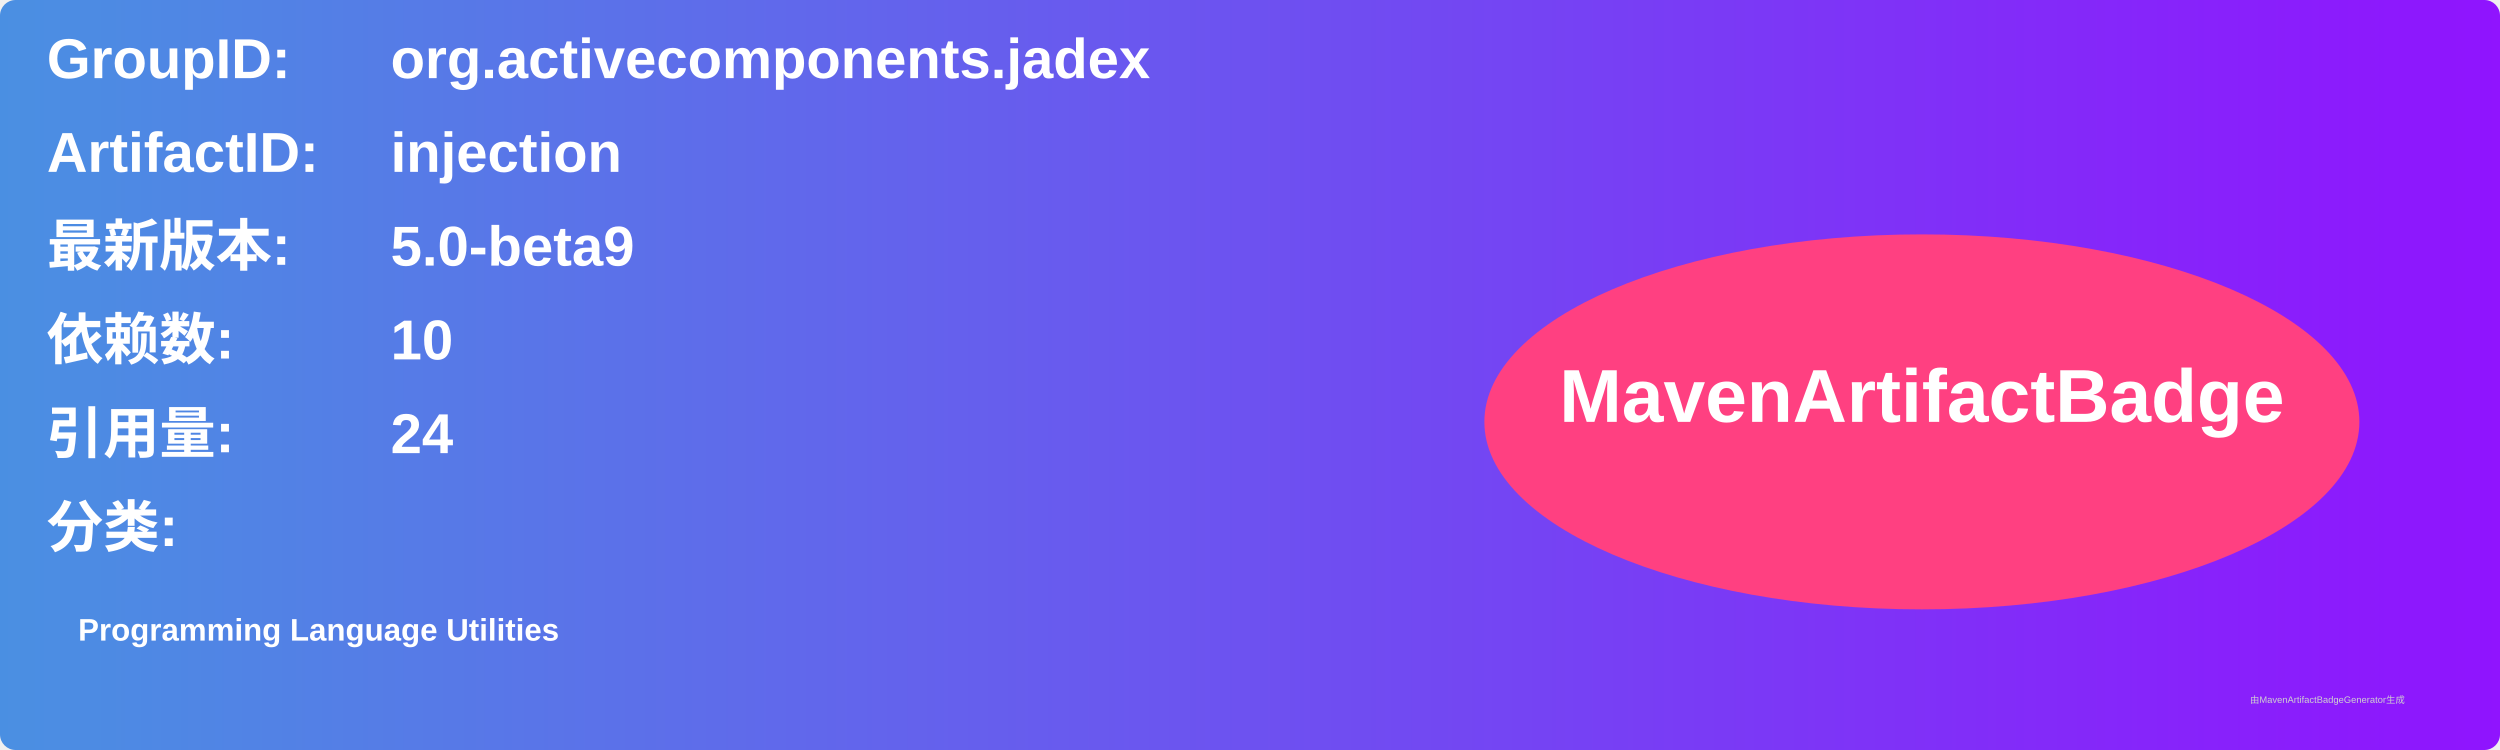
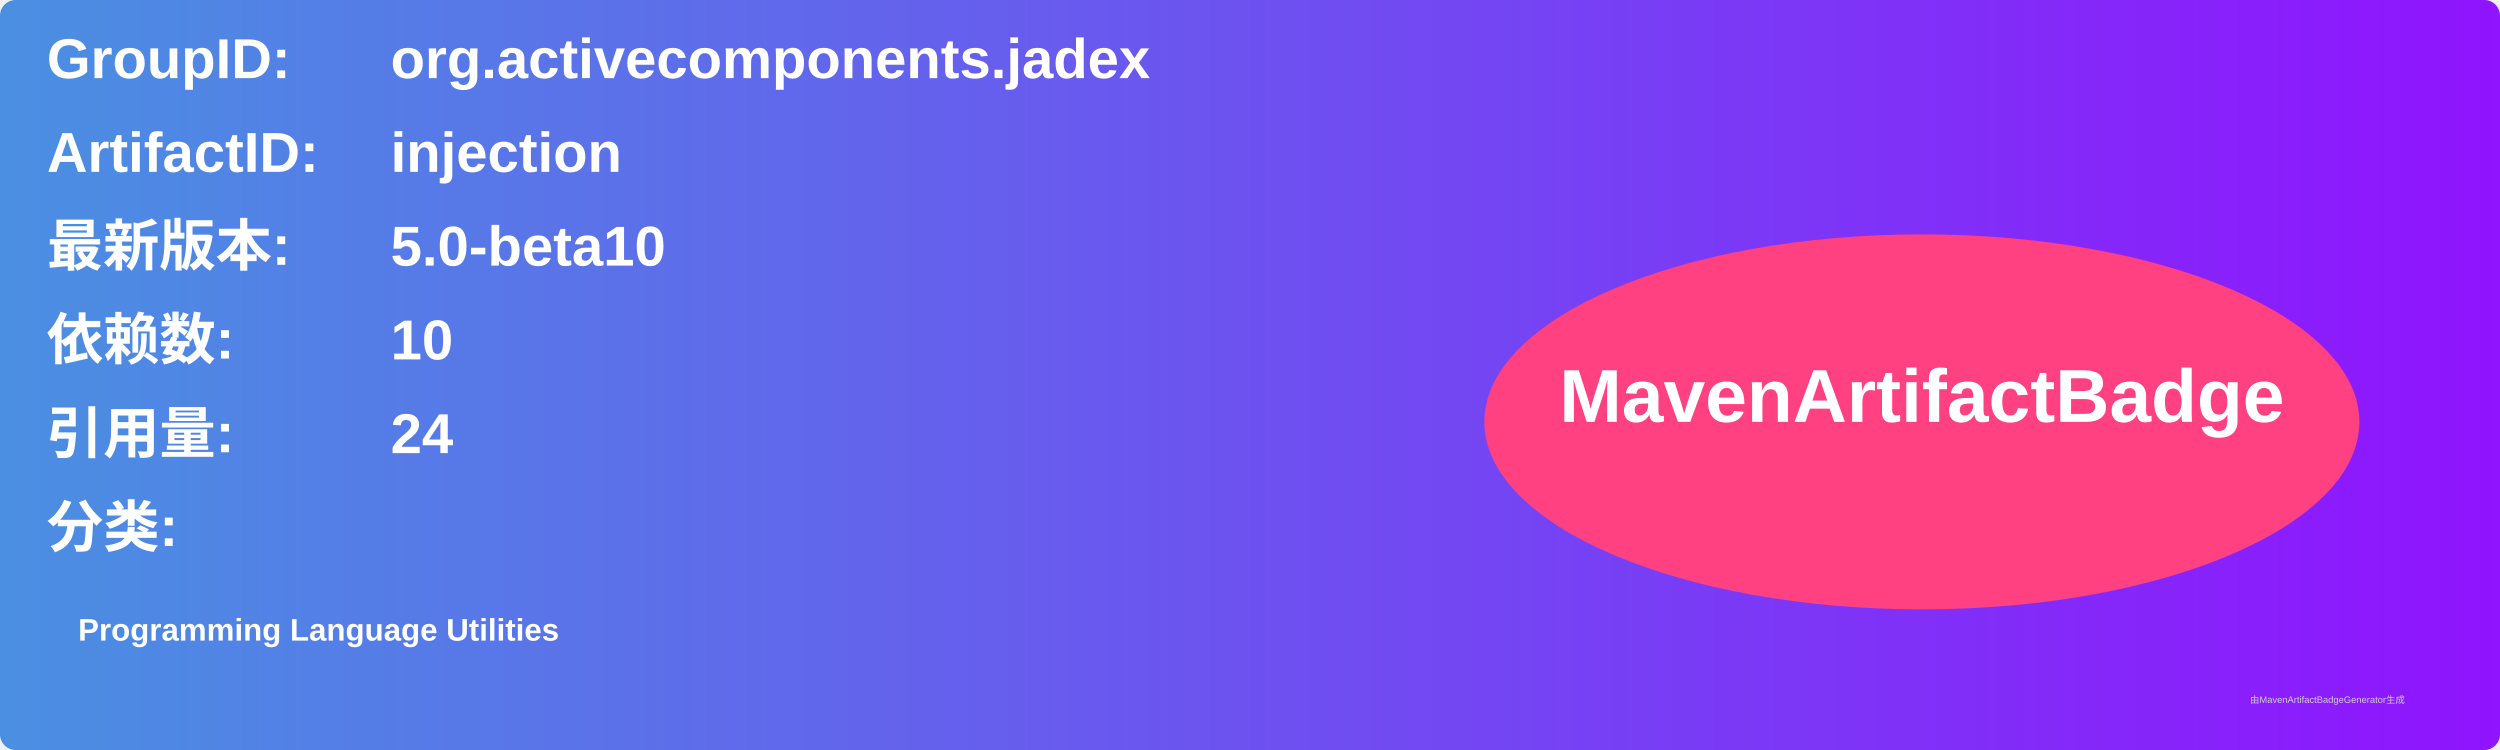
<svg xmlns="http://www.w3.org/2000/svg" width="800" height="240" viewBox="0 0 800 240">
  <linearGradient id="grad" x1="0%" y1="0%" x2="100%" y2="0%">
    <stop offset="0%" stop-color="#4a90e2" />
    <stop offset="100%" stop-color="#9013fe" />
  </linearGradient>
  <rect width="100%" height="100%" rx="5" ry="5" fill="url(#grad)" />
  <g transform="translate(15, 15)">
    <text x="0" y="10" font-family="Arial" font-size="18" fill="white" font-weight="bold" width="260">GroupID:</text>
    <text x="110" y="10" font-family="Arial" font-size="18" fill="white" font-weight="bold" width="460">org.activecomponents.jadex</text>
    <text x="0" y="40" font-family="Arial" font-size="18" fill="white" font-weight="bold" width="260">ArtifactID:</text>
    <text x="110" y="40" font-family="Arial" font-size="18" fill="white" font-weight="bold" width="460">injection</text>
    <text x="0" y="70" font-family="Arial" font-size="18" fill="white" font-weight="bold">最新版本:</text>
    <text x="110" y="70" font-family="Arial" font-size="18" fill="white" font-weight="bold">
-       <tspan font-weight="bold">5.0-beta9</tspan>
+       <tspan font-weight="bold">5.0-beta10</tspan>
    </text>
    <text x="0" y="100" font-family="Arial" font-size="18" fill="white" font-weight="bold">依赖数: </text>
    <text x="110" y="100" font-family="Arial" font-size="18" fill="white">
      <tspan font-weight="bold">10</tspan>
    </text>
    <text x="0" y="130" font-family="Arial" font-size="18" fill="white" font-weight="bold">引用量: </text>
    <text x="110" y="130" font-family="Arial" font-size="18" fill="white">
      <tspan font-weight="bold">24</tspan>
    </text>
    <text x="0" y="160" font-family="Arial" font-size="18" fill="white" font-weight="bold">分类:</text>
    <text x="10" y="190" font-family="Arial" font-size="10" fill="white">
      <tspan font-weight="bold">Programming Language Utilities</tspan>
    </text>
    <ellipse cx="600" cy="120" rx="140" ry="60" fill="#ff4081" />
    <text x="600" y="120" text-anchor="middle" font-family="Arial" font-size="24" fill="white" font-weight="bold">MavenArtifactBadge</text>
  </g>
  <text x="720" y="225" font-family="Arial" font-size="3" fill="#d0d0d0">由MavenArtifactBadgeGenerator生成</text>
</svg>
